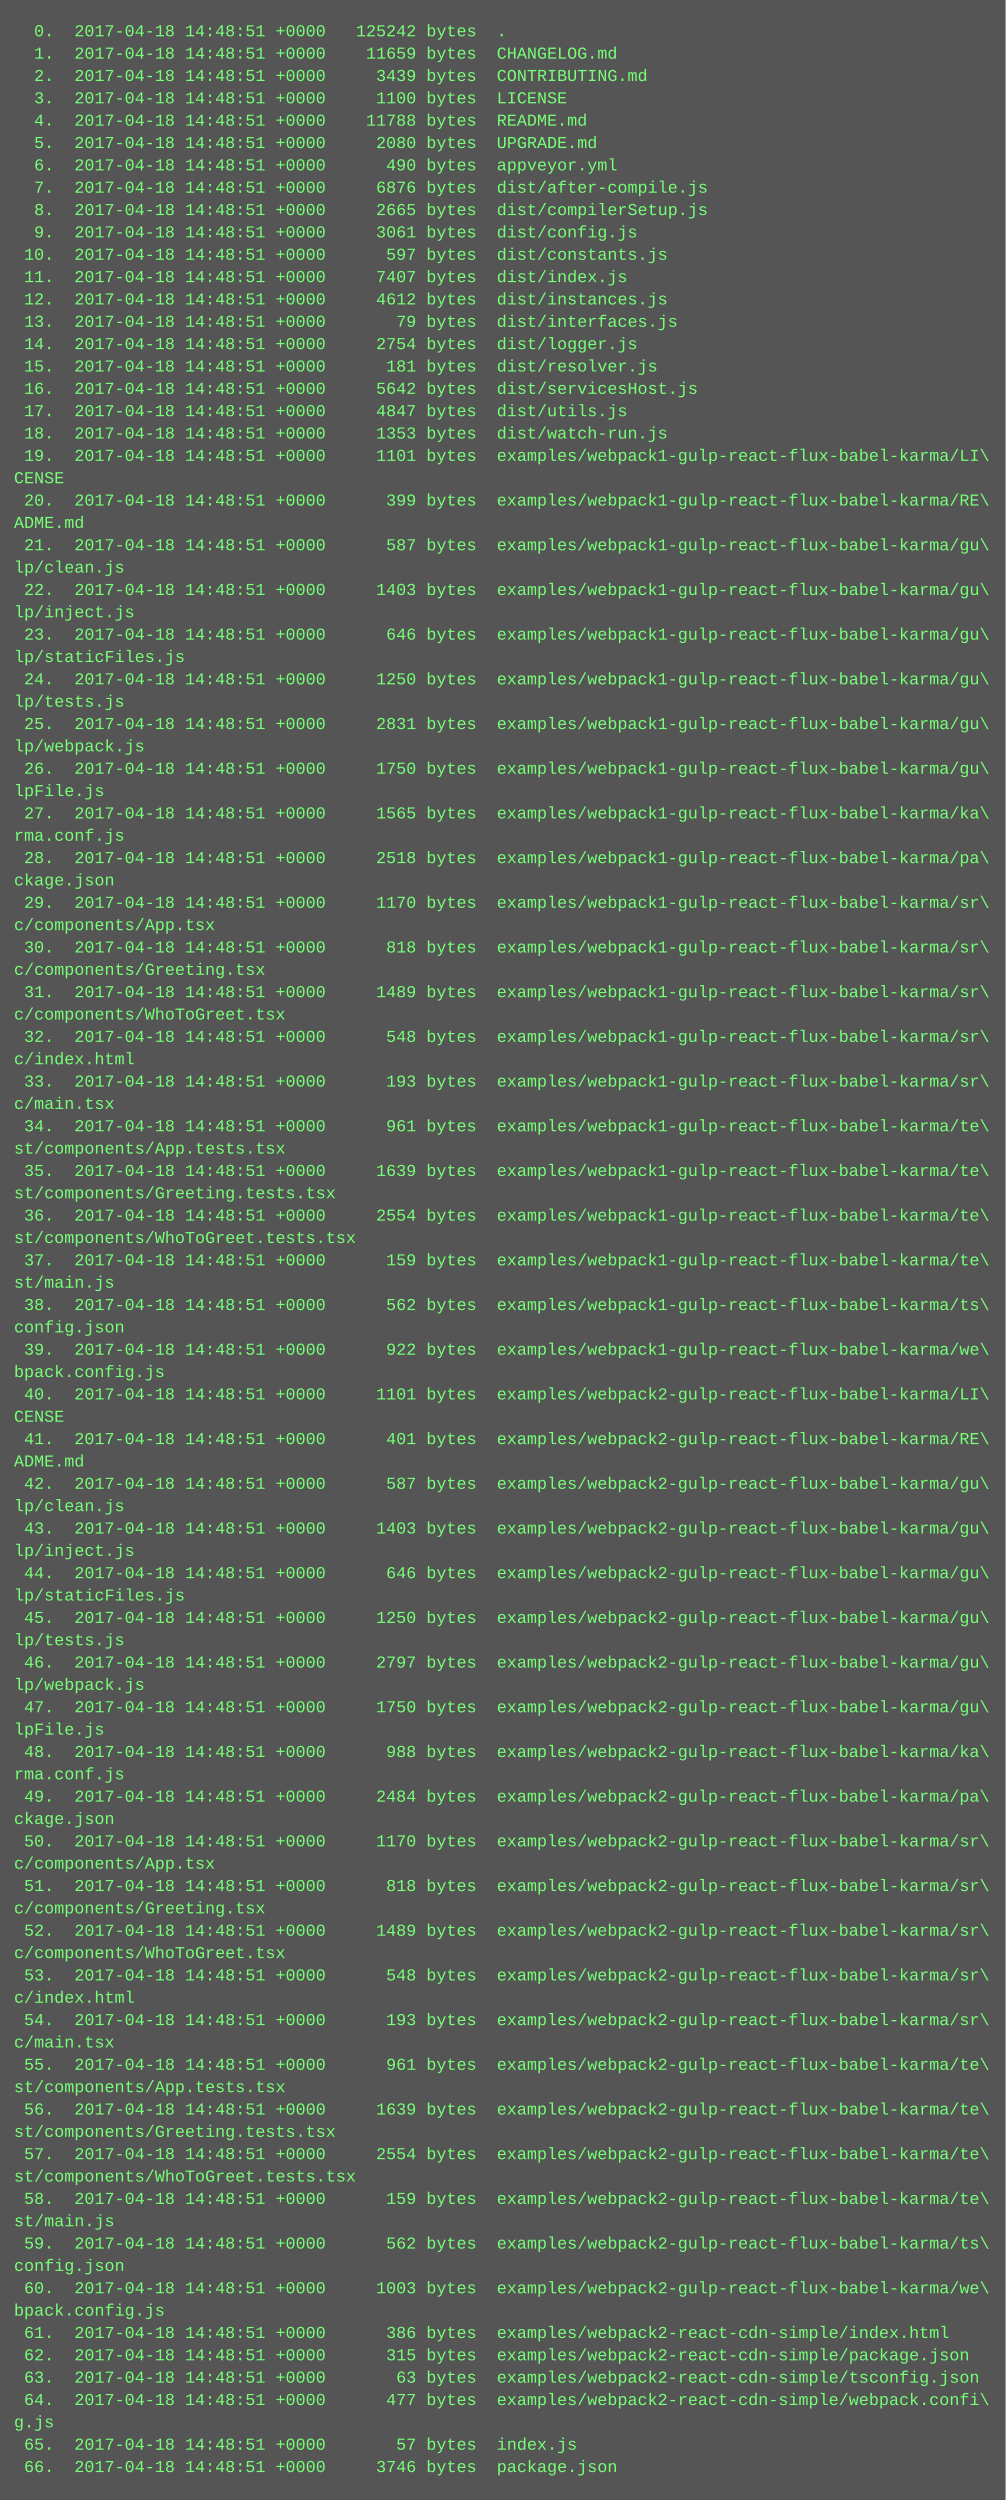
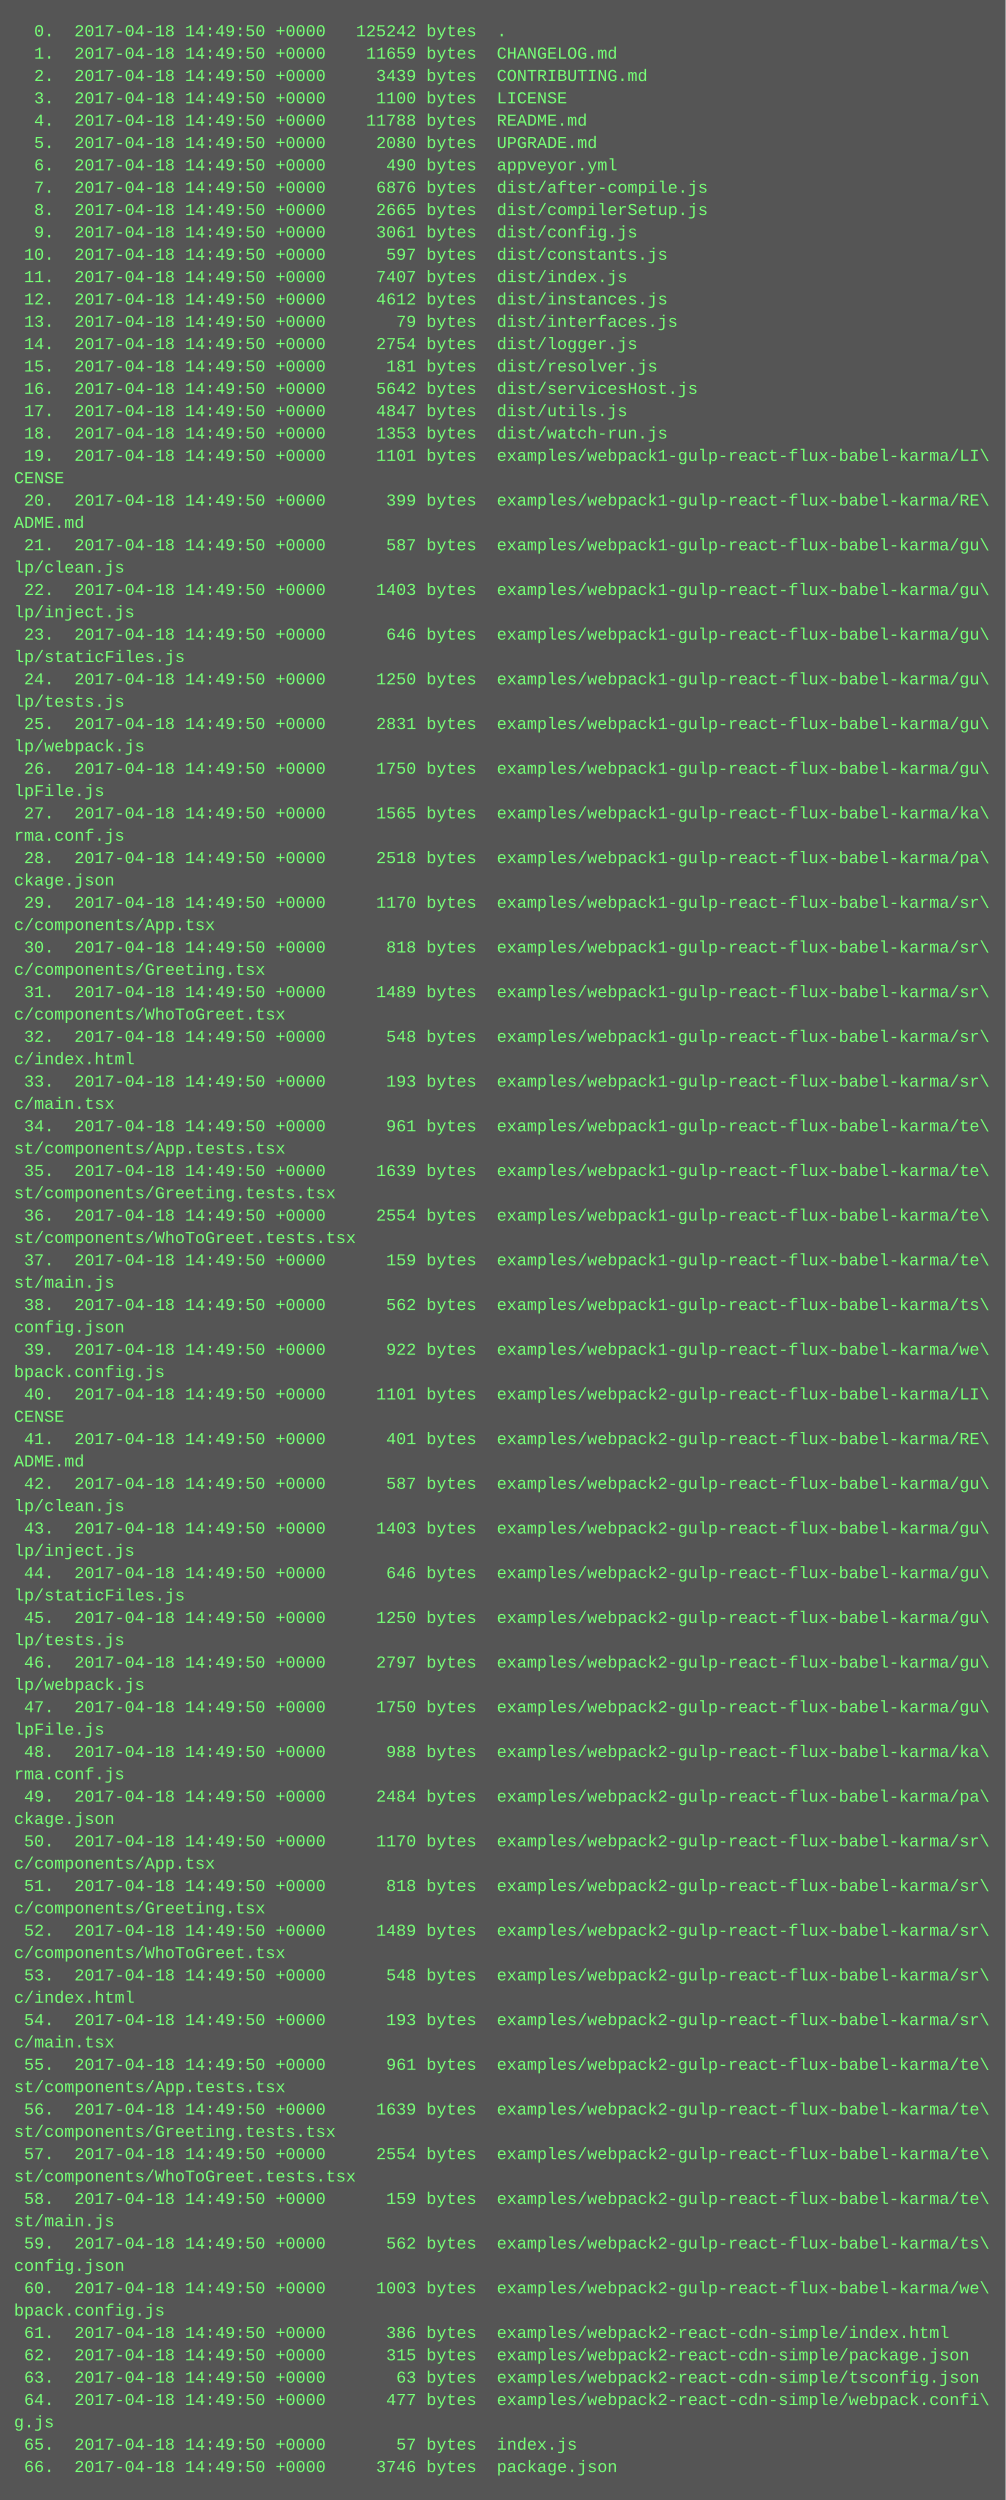
<svg xmlns="http://www.w3.org/2000/svg" height="1790" width="720">
  <rect height="1790" fill="#555" width="720" />
  <text fill="#7f7" font-family="Courier New" font-size="12" xml:space="preserve">
-     <tspan x="10" y="26">  0.  2017-04-18 14:48:51 +0000   125242 bytes  .</tspan>
-     <tspan x="10" y="42">  1.  2017-04-18 14:48:51 +0000    11659 bytes  CHANGELOG.md</tspan>
-     <tspan x="10" y="58">  2.  2017-04-18 14:48:51 +0000     3439 bytes  CONTRIBUTING.md</tspan>
-     <tspan x="10" y="74">  3.  2017-04-18 14:48:51 +0000     1100 bytes  LICENSE</tspan>
-     <tspan x="10" y="90">  4.  2017-04-18 14:48:51 +0000    11788 bytes  README.md</tspan>
-     <tspan x="10" y="106">  5.  2017-04-18 14:48:51 +0000     2080 bytes  UPGRADE.md</tspan>
-     <tspan x="10" y="122">  6.  2017-04-18 14:48:51 +0000      490 bytes  appveyor.yml</tspan>
-     <tspan x="10" y="138">  7.  2017-04-18 14:48:51 +0000     6876 bytes  dist/after-compile.js</tspan>
-     <tspan x="10" y="154">  8.  2017-04-18 14:48:51 +0000     2665 bytes  dist/compilerSetup.js</tspan>
-     <tspan x="10" y="170">  9.  2017-04-18 14:48:51 +0000     3061 bytes  dist/config.js</tspan>
-     <tspan x="10" y="186"> 10.  2017-04-18 14:48:51 +0000      597 bytes  dist/constants.js</tspan>
-     <tspan x="10" y="202"> 11.  2017-04-18 14:48:51 +0000     7407 bytes  dist/index.js</tspan>
-     <tspan x="10" y="218"> 12.  2017-04-18 14:48:51 +0000     4612 bytes  dist/instances.js</tspan>
-     <tspan x="10" y="234"> 13.  2017-04-18 14:48:51 +0000       79 bytes  dist/interfaces.js</tspan>
-     <tspan x="10" y="250"> 14.  2017-04-18 14:48:51 +0000     2754 bytes  dist/logger.js</tspan>
-     <tspan x="10" y="266"> 15.  2017-04-18 14:48:51 +0000      181 bytes  dist/resolver.js</tspan>
-     <tspan x="10" y="282"> 16.  2017-04-18 14:48:51 +0000     5642 bytes  dist/servicesHost.js</tspan>
-     <tspan x="10" y="298"> 17.  2017-04-18 14:48:51 +0000     4847 bytes  dist/utils.js</tspan>
-     <tspan x="10" y="314"> 18.  2017-04-18 14:48:51 +0000     1353 bytes  dist/watch-run.js</tspan>
-     <tspan x="10" y="330"> 19.  2017-04-18 14:48:51 +0000     1101 bytes  examples/webpack1-gulp-react-flux-babel-karma/LI\</tspan>
+     <tspan x="10" y="26">  0.  2017-04-18 14:49:50 +0000   125242 bytes  .</tspan>
+     <tspan x="10" y="42">  1.  2017-04-18 14:49:50 +0000    11659 bytes  CHANGELOG.md</tspan>
+     <tspan x="10" y="58">  2.  2017-04-18 14:49:50 +0000     3439 bytes  CONTRIBUTING.md</tspan>
+     <tspan x="10" y="74">  3.  2017-04-18 14:49:50 +0000     1100 bytes  LICENSE</tspan>
+     <tspan x="10" y="90">  4.  2017-04-18 14:49:50 +0000    11788 bytes  README.md</tspan>
+     <tspan x="10" y="106">  5.  2017-04-18 14:49:50 +0000     2080 bytes  UPGRADE.md</tspan>
+     <tspan x="10" y="122">  6.  2017-04-18 14:49:50 +0000      490 bytes  appveyor.yml</tspan>
+     <tspan x="10" y="138">  7.  2017-04-18 14:49:50 +0000     6876 bytes  dist/after-compile.js</tspan>
+     <tspan x="10" y="154">  8.  2017-04-18 14:49:50 +0000     2665 bytes  dist/compilerSetup.js</tspan>
+     <tspan x="10" y="170">  9.  2017-04-18 14:49:50 +0000     3061 bytes  dist/config.js</tspan>
+     <tspan x="10" y="186"> 10.  2017-04-18 14:49:50 +0000      597 bytes  dist/constants.js</tspan>
+     <tspan x="10" y="202"> 11.  2017-04-18 14:49:50 +0000     7407 bytes  dist/index.js</tspan>
+     <tspan x="10" y="218"> 12.  2017-04-18 14:49:50 +0000     4612 bytes  dist/instances.js</tspan>
+     <tspan x="10" y="234"> 13.  2017-04-18 14:49:50 +0000       79 bytes  dist/interfaces.js</tspan>
+     <tspan x="10" y="250"> 14.  2017-04-18 14:49:50 +0000     2754 bytes  dist/logger.js</tspan>
+     <tspan x="10" y="266"> 15.  2017-04-18 14:49:50 +0000      181 bytes  dist/resolver.js</tspan>
+     <tspan x="10" y="282"> 16.  2017-04-18 14:49:50 +0000     5642 bytes  dist/servicesHost.js</tspan>
+     <tspan x="10" y="298"> 17.  2017-04-18 14:49:50 +0000     4847 bytes  dist/utils.js</tspan>
+     <tspan x="10" y="314"> 18.  2017-04-18 14:49:50 +0000     1353 bytes  dist/watch-run.js</tspan>
+     <tspan x="10" y="330"> 19.  2017-04-18 14:49:50 +0000     1101 bytes  examples/webpack1-gulp-react-flux-babel-karma/LI\</tspan>
    <tspan x="10" y="346">CENSE</tspan>
-     <tspan x="10" y="362"> 20.  2017-04-18 14:48:51 +0000      399 bytes  examples/webpack1-gulp-react-flux-babel-karma/RE\</tspan>
+     <tspan x="10" y="362"> 20.  2017-04-18 14:49:50 +0000      399 bytes  examples/webpack1-gulp-react-flux-babel-karma/RE\</tspan>
    <tspan x="10" y="378">ADME.md</tspan>
-     <tspan x="10" y="394"> 21.  2017-04-18 14:48:51 +0000      587 bytes  examples/webpack1-gulp-react-flux-babel-karma/gu\</tspan>
+     <tspan x="10" y="394"> 21.  2017-04-18 14:49:50 +0000      587 bytes  examples/webpack1-gulp-react-flux-babel-karma/gu\</tspan>
    <tspan x="10" y="410">lp/clean.js</tspan>
-     <tspan x="10" y="426"> 22.  2017-04-18 14:48:51 +0000     1403 bytes  examples/webpack1-gulp-react-flux-babel-karma/gu\</tspan>
+     <tspan x="10" y="426"> 22.  2017-04-18 14:49:50 +0000     1403 bytes  examples/webpack1-gulp-react-flux-babel-karma/gu\</tspan>
    <tspan x="10" y="442">lp/inject.js</tspan>
-     <tspan x="10" y="458"> 23.  2017-04-18 14:48:51 +0000      646 bytes  examples/webpack1-gulp-react-flux-babel-karma/gu\</tspan>
+     <tspan x="10" y="458"> 23.  2017-04-18 14:49:50 +0000      646 bytes  examples/webpack1-gulp-react-flux-babel-karma/gu\</tspan>
    <tspan x="10" y="474">lp/staticFiles.js</tspan>
-     <tspan x="10" y="490"> 24.  2017-04-18 14:48:51 +0000     1250 bytes  examples/webpack1-gulp-react-flux-babel-karma/gu\</tspan>
+     <tspan x="10" y="490"> 24.  2017-04-18 14:49:50 +0000     1250 bytes  examples/webpack1-gulp-react-flux-babel-karma/gu\</tspan>
    <tspan x="10" y="506">lp/tests.js</tspan>
-     <tspan x="10" y="522"> 25.  2017-04-18 14:48:51 +0000     2831 bytes  examples/webpack1-gulp-react-flux-babel-karma/gu\</tspan>
+     <tspan x="10" y="522"> 25.  2017-04-18 14:49:50 +0000     2831 bytes  examples/webpack1-gulp-react-flux-babel-karma/gu\</tspan>
    <tspan x="10" y="538">lp/webpack.js</tspan>
-     <tspan x="10" y="554"> 26.  2017-04-18 14:48:51 +0000     1750 bytes  examples/webpack1-gulp-react-flux-babel-karma/gu\</tspan>
+     <tspan x="10" y="554"> 26.  2017-04-18 14:49:50 +0000     1750 bytes  examples/webpack1-gulp-react-flux-babel-karma/gu\</tspan>
    <tspan x="10" y="570">lpFile.js</tspan>
-     <tspan x="10" y="586"> 27.  2017-04-18 14:48:51 +0000     1565 bytes  examples/webpack1-gulp-react-flux-babel-karma/ka\</tspan>
+     <tspan x="10" y="586"> 27.  2017-04-18 14:49:50 +0000     1565 bytes  examples/webpack1-gulp-react-flux-babel-karma/ka\</tspan>
    <tspan x="10" y="602">rma.conf.js</tspan>
-     <tspan x="10" y="618"> 28.  2017-04-18 14:48:51 +0000     2518 bytes  examples/webpack1-gulp-react-flux-babel-karma/pa\</tspan>
+     <tspan x="10" y="618"> 28.  2017-04-18 14:49:50 +0000     2518 bytes  examples/webpack1-gulp-react-flux-babel-karma/pa\</tspan>
    <tspan x="10" y="634">ckage.json</tspan>
-     <tspan x="10" y="650"> 29.  2017-04-18 14:48:51 +0000     1170 bytes  examples/webpack1-gulp-react-flux-babel-karma/sr\</tspan>
+     <tspan x="10" y="650"> 29.  2017-04-18 14:49:50 +0000     1170 bytes  examples/webpack1-gulp-react-flux-babel-karma/sr\</tspan>
    <tspan x="10" y="666">c/components/App.tsx</tspan>
-     <tspan x="10" y="682"> 30.  2017-04-18 14:48:51 +0000      818 bytes  examples/webpack1-gulp-react-flux-babel-karma/sr\</tspan>
+     <tspan x="10" y="682"> 30.  2017-04-18 14:49:50 +0000      818 bytes  examples/webpack1-gulp-react-flux-babel-karma/sr\</tspan>
    <tspan x="10" y="698">c/components/Greeting.tsx</tspan>
-     <tspan x="10" y="714"> 31.  2017-04-18 14:48:51 +0000     1489 bytes  examples/webpack1-gulp-react-flux-babel-karma/sr\</tspan>
+     <tspan x="10" y="714"> 31.  2017-04-18 14:49:50 +0000     1489 bytes  examples/webpack1-gulp-react-flux-babel-karma/sr\</tspan>
    <tspan x="10" y="730">c/components/WhoToGreet.tsx</tspan>
-     <tspan x="10" y="746"> 32.  2017-04-18 14:48:51 +0000      548 bytes  examples/webpack1-gulp-react-flux-babel-karma/sr\</tspan>
+     <tspan x="10" y="746"> 32.  2017-04-18 14:49:50 +0000      548 bytes  examples/webpack1-gulp-react-flux-babel-karma/sr\</tspan>
    <tspan x="10" y="762">c/index.html</tspan>
-     <tspan x="10" y="778"> 33.  2017-04-18 14:48:51 +0000      193 bytes  examples/webpack1-gulp-react-flux-babel-karma/sr\</tspan>
+     <tspan x="10" y="778"> 33.  2017-04-18 14:49:50 +0000      193 bytes  examples/webpack1-gulp-react-flux-babel-karma/sr\</tspan>
    <tspan x="10" y="794">c/main.tsx</tspan>
-     <tspan x="10" y="810"> 34.  2017-04-18 14:48:51 +0000      961 bytes  examples/webpack1-gulp-react-flux-babel-karma/te\</tspan>
+     <tspan x="10" y="810"> 34.  2017-04-18 14:49:50 +0000      961 bytes  examples/webpack1-gulp-react-flux-babel-karma/te\</tspan>
    <tspan x="10" y="826">st/components/App.tests.tsx</tspan>
-     <tspan x="10" y="842"> 35.  2017-04-18 14:48:51 +0000     1639 bytes  examples/webpack1-gulp-react-flux-babel-karma/te\</tspan>
+     <tspan x="10" y="842"> 35.  2017-04-18 14:49:50 +0000     1639 bytes  examples/webpack1-gulp-react-flux-babel-karma/te\</tspan>
    <tspan x="10" y="858">st/components/Greeting.tests.tsx</tspan>
-     <tspan x="10" y="874"> 36.  2017-04-18 14:48:51 +0000     2554 bytes  examples/webpack1-gulp-react-flux-babel-karma/te\</tspan>
+     <tspan x="10" y="874"> 36.  2017-04-18 14:49:50 +0000     2554 bytes  examples/webpack1-gulp-react-flux-babel-karma/te\</tspan>
    <tspan x="10" y="890">st/components/WhoToGreet.tests.tsx</tspan>
-     <tspan x="10" y="906"> 37.  2017-04-18 14:48:51 +0000      159 bytes  examples/webpack1-gulp-react-flux-babel-karma/te\</tspan>
+     <tspan x="10" y="906"> 37.  2017-04-18 14:49:50 +0000      159 bytes  examples/webpack1-gulp-react-flux-babel-karma/te\</tspan>
    <tspan x="10" y="922">st/main.js</tspan>
-     <tspan x="10" y="938"> 38.  2017-04-18 14:48:51 +0000      562 bytes  examples/webpack1-gulp-react-flux-babel-karma/ts\</tspan>
+     <tspan x="10" y="938"> 38.  2017-04-18 14:49:50 +0000      562 bytes  examples/webpack1-gulp-react-flux-babel-karma/ts\</tspan>
    <tspan x="10" y="954">config.json</tspan>
-     <tspan x="10" y="970"> 39.  2017-04-18 14:48:51 +0000      922 bytes  examples/webpack1-gulp-react-flux-babel-karma/we\</tspan>
+     <tspan x="10" y="970"> 39.  2017-04-18 14:49:50 +0000      922 bytes  examples/webpack1-gulp-react-flux-babel-karma/we\</tspan>
    <tspan x="10" y="986">bpack.config.js</tspan>
-     <tspan x="10" y="1002"> 40.  2017-04-18 14:48:51 +0000     1101 bytes  examples/webpack2-gulp-react-flux-babel-karma/LI\</tspan>
+     <tspan x="10" y="1002"> 40.  2017-04-18 14:49:50 +0000     1101 bytes  examples/webpack2-gulp-react-flux-babel-karma/LI\</tspan>
    <tspan x="10" y="1018">CENSE</tspan>
-     <tspan x="10" y="1034"> 41.  2017-04-18 14:48:51 +0000      401 bytes  examples/webpack2-gulp-react-flux-babel-karma/RE\</tspan>
+     <tspan x="10" y="1034"> 41.  2017-04-18 14:49:50 +0000      401 bytes  examples/webpack2-gulp-react-flux-babel-karma/RE\</tspan>
    <tspan x="10" y="1050">ADME.md</tspan>
-     <tspan x="10" y="1066"> 42.  2017-04-18 14:48:51 +0000      587 bytes  examples/webpack2-gulp-react-flux-babel-karma/gu\</tspan>
+     <tspan x="10" y="1066"> 42.  2017-04-18 14:49:50 +0000      587 bytes  examples/webpack2-gulp-react-flux-babel-karma/gu\</tspan>
    <tspan x="10" y="1082">lp/clean.js</tspan>
-     <tspan x="10" y="1098"> 43.  2017-04-18 14:48:51 +0000     1403 bytes  examples/webpack2-gulp-react-flux-babel-karma/gu\</tspan>
+     <tspan x="10" y="1098"> 43.  2017-04-18 14:49:50 +0000     1403 bytes  examples/webpack2-gulp-react-flux-babel-karma/gu\</tspan>
    <tspan x="10" y="1114">lp/inject.js</tspan>
-     <tspan x="10" y="1130"> 44.  2017-04-18 14:48:51 +0000      646 bytes  examples/webpack2-gulp-react-flux-babel-karma/gu\</tspan>
+     <tspan x="10" y="1130"> 44.  2017-04-18 14:49:50 +0000      646 bytes  examples/webpack2-gulp-react-flux-babel-karma/gu\</tspan>
    <tspan x="10" y="1146">lp/staticFiles.js</tspan>
-     <tspan x="10" y="1162"> 45.  2017-04-18 14:48:51 +0000     1250 bytes  examples/webpack2-gulp-react-flux-babel-karma/gu\</tspan>
+     <tspan x="10" y="1162"> 45.  2017-04-18 14:49:50 +0000     1250 bytes  examples/webpack2-gulp-react-flux-babel-karma/gu\</tspan>
    <tspan x="10" y="1178">lp/tests.js</tspan>
-     <tspan x="10" y="1194"> 46.  2017-04-18 14:48:51 +0000     2797 bytes  examples/webpack2-gulp-react-flux-babel-karma/gu\</tspan>
+     <tspan x="10" y="1194"> 46.  2017-04-18 14:49:50 +0000     2797 bytes  examples/webpack2-gulp-react-flux-babel-karma/gu\</tspan>
    <tspan x="10" y="1210">lp/webpack.js</tspan>
-     <tspan x="10" y="1226"> 47.  2017-04-18 14:48:51 +0000     1750 bytes  examples/webpack2-gulp-react-flux-babel-karma/gu\</tspan>
+     <tspan x="10" y="1226"> 47.  2017-04-18 14:49:50 +0000     1750 bytes  examples/webpack2-gulp-react-flux-babel-karma/gu\</tspan>
    <tspan x="10" y="1242">lpFile.js</tspan>
-     <tspan x="10" y="1258"> 48.  2017-04-18 14:48:51 +0000      988 bytes  examples/webpack2-gulp-react-flux-babel-karma/ka\</tspan>
+     <tspan x="10" y="1258"> 48.  2017-04-18 14:49:50 +0000      988 bytes  examples/webpack2-gulp-react-flux-babel-karma/ka\</tspan>
    <tspan x="10" y="1274">rma.conf.js</tspan>
-     <tspan x="10" y="1290"> 49.  2017-04-18 14:48:51 +0000     2484 bytes  examples/webpack2-gulp-react-flux-babel-karma/pa\</tspan>
+     <tspan x="10" y="1290"> 49.  2017-04-18 14:49:50 +0000     2484 bytes  examples/webpack2-gulp-react-flux-babel-karma/pa\</tspan>
    <tspan x="10" y="1306">ckage.json</tspan>
-     <tspan x="10" y="1322"> 50.  2017-04-18 14:48:51 +0000     1170 bytes  examples/webpack2-gulp-react-flux-babel-karma/sr\</tspan>
+     <tspan x="10" y="1322"> 50.  2017-04-18 14:49:50 +0000     1170 bytes  examples/webpack2-gulp-react-flux-babel-karma/sr\</tspan>
    <tspan x="10" y="1338">c/components/App.tsx</tspan>
-     <tspan x="10" y="1354"> 51.  2017-04-18 14:48:51 +0000      818 bytes  examples/webpack2-gulp-react-flux-babel-karma/sr\</tspan>
+     <tspan x="10" y="1354"> 51.  2017-04-18 14:49:50 +0000      818 bytes  examples/webpack2-gulp-react-flux-babel-karma/sr\</tspan>
    <tspan x="10" y="1370">c/components/Greeting.tsx</tspan>
-     <tspan x="10" y="1386"> 52.  2017-04-18 14:48:51 +0000     1489 bytes  examples/webpack2-gulp-react-flux-babel-karma/sr\</tspan>
+     <tspan x="10" y="1386"> 52.  2017-04-18 14:49:50 +0000     1489 bytes  examples/webpack2-gulp-react-flux-babel-karma/sr\</tspan>
    <tspan x="10" y="1402">c/components/WhoToGreet.tsx</tspan>
-     <tspan x="10" y="1418"> 53.  2017-04-18 14:48:51 +0000      548 bytes  examples/webpack2-gulp-react-flux-babel-karma/sr\</tspan>
+     <tspan x="10" y="1418"> 53.  2017-04-18 14:49:50 +0000      548 bytes  examples/webpack2-gulp-react-flux-babel-karma/sr\</tspan>
    <tspan x="10" y="1434">c/index.html</tspan>
-     <tspan x="10" y="1450"> 54.  2017-04-18 14:48:51 +0000      193 bytes  examples/webpack2-gulp-react-flux-babel-karma/sr\</tspan>
+     <tspan x="10" y="1450"> 54.  2017-04-18 14:49:50 +0000      193 bytes  examples/webpack2-gulp-react-flux-babel-karma/sr\</tspan>
    <tspan x="10" y="1466">c/main.tsx</tspan>
-     <tspan x="10" y="1482"> 55.  2017-04-18 14:48:51 +0000      961 bytes  examples/webpack2-gulp-react-flux-babel-karma/te\</tspan>
+     <tspan x="10" y="1482"> 55.  2017-04-18 14:49:50 +0000      961 bytes  examples/webpack2-gulp-react-flux-babel-karma/te\</tspan>
    <tspan x="10" y="1498">st/components/App.tests.tsx</tspan>
-     <tspan x="10" y="1514"> 56.  2017-04-18 14:48:51 +0000     1639 bytes  examples/webpack2-gulp-react-flux-babel-karma/te\</tspan>
+     <tspan x="10" y="1514"> 56.  2017-04-18 14:49:50 +0000     1639 bytes  examples/webpack2-gulp-react-flux-babel-karma/te\</tspan>
    <tspan x="10" y="1530">st/components/Greeting.tests.tsx</tspan>
-     <tspan x="10" y="1546"> 57.  2017-04-18 14:48:51 +0000     2554 bytes  examples/webpack2-gulp-react-flux-babel-karma/te\</tspan>
+     <tspan x="10" y="1546"> 57.  2017-04-18 14:49:50 +0000     2554 bytes  examples/webpack2-gulp-react-flux-babel-karma/te\</tspan>
    <tspan x="10" y="1562">st/components/WhoToGreet.tests.tsx</tspan>
-     <tspan x="10" y="1578"> 58.  2017-04-18 14:48:51 +0000      159 bytes  examples/webpack2-gulp-react-flux-babel-karma/te\</tspan>
+     <tspan x="10" y="1578"> 58.  2017-04-18 14:49:50 +0000      159 bytes  examples/webpack2-gulp-react-flux-babel-karma/te\</tspan>
    <tspan x="10" y="1594">st/main.js</tspan>
-     <tspan x="10" y="1610"> 59.  2017-04-18 14:48:51 +0000      562 bytes  examples/webpack2-gulp-react-flux-babel-karma/ts\</tspan>
+     <tspan x="10" y="1610"> 59.  2017-04-18 14:49:50 +0000      562 bytes  examples/webpack2-gulp-react-flux-babel-karma/ts\</tspan>
    <tspan x="10" y="1626">config.json</tspan>
-     <tspan x="10" y="1642"> 60.  2017-04-18 14:48:51 +0000     1003 bytes  examples/webpack2-gulp-react-flux-babel-karma/we\</tspan>
+     <tspan x="10" y="1642"> 60.  2017-04-18 14:49:50 +0000     1003 bytes  examples/webpack2-gulp-react-flux-babel-karma/we\</tspan>
    <tspan x="10" y="1658">bpack.config.js</tspan>
-     <tspan x="10" y="1674"> 61.  2017-04-18 14:48:51 +0000      386 bytes  examples/webpack2-react-cdn-simple/index.html</tspan>
-     <tspan x="10" y="1690"> 62.  2017-04-18 14:48:51 +0000      315 bytes  examples/webpack2-react-cdn-simple/package.json</tspan>
-     <tspan x="10" y="1706"> 63.  2017-04-18 14:48:51 +0000       63 bytes  examples/webpack2-react-cdn-simple/tsconfig.json</tspan>
-     <tspan x="10" y="1722"> 64.  2017-04-18 14:48:51 +0000      477 bytes  examples/webpack2-react-cdn-simple/webpack.confi\</tspan>
+     <tspan x="10" y="1674"> 61.  2017-04-18 14:49:50 +0000      386 bytes  examples/webpack2-react-cdn-simple/index.html</tspan>
+     <tspan x="10" y="1690"> 62.  2017-04-18 14:49:50 +0000      315 bytes  examples/webpack2-react-cdn-simple/package.json</tspan>
+     <tspan x="10" y="1706"> 63.  2017-04-18 14:49:50 +0000       63 bytes  examples/webpack2-react-cdn-simple/tsconfig.json</tspan>
+     <tspan x="10" y="1722"> 64.  2017-04-18 14:49:50 +0000      477 bytes  examples/webpack2-react-cdn-simple/webpack.confi\</tspan>
    <tspan x="10" y="1738">g.js</tspan>
-     <tspan x="10" y="1754"> 65.  2017-04-18 14:48:51 +0000       57 bytes  index.js</tspan>
-     <tspan x="10" y="1770"> 66.  2017-04-18 14:48:51 +0000     3746 bytes  package.json</tspan>
+     <tspan x="10" y="1754"> 65.  2017-04-18 14:49:50 +0000       57 bytes  index.js</tspan>
+     <tspan x="10" y="1770"> 66.  2017-04-18 14:49:50 +0000     3746 bytes  package.json</tspan>
  </text>
</svg>
